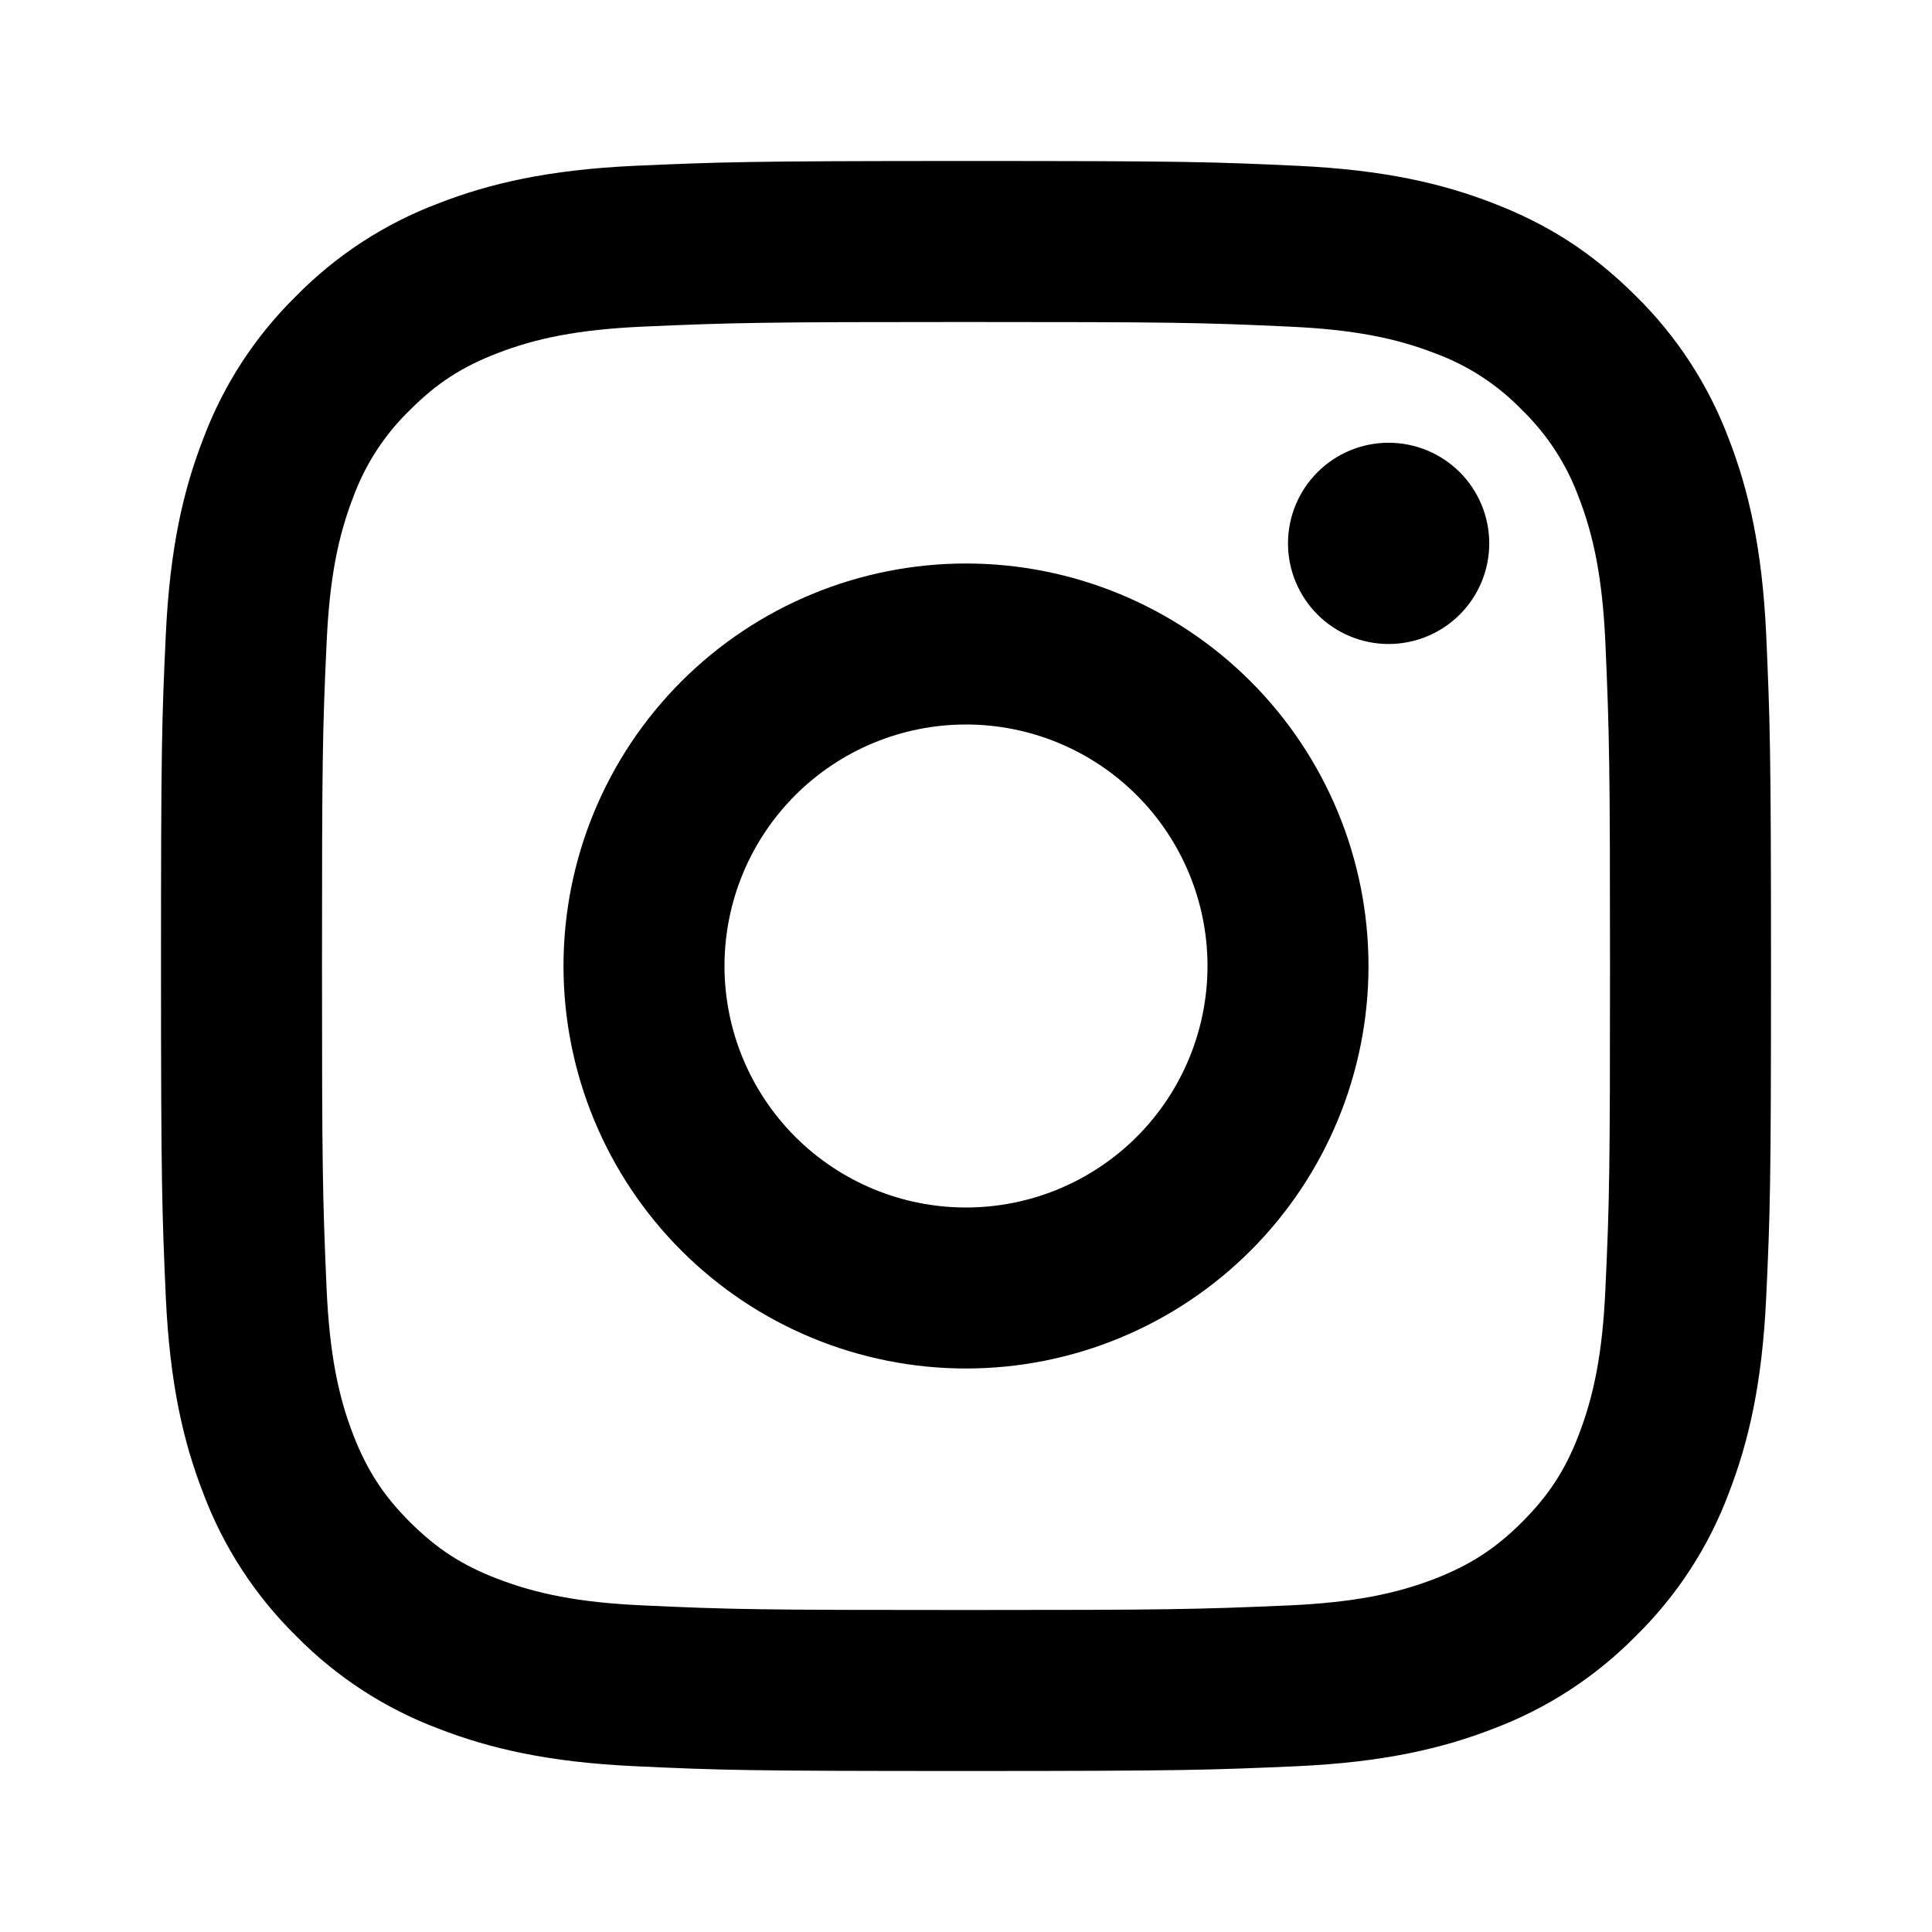
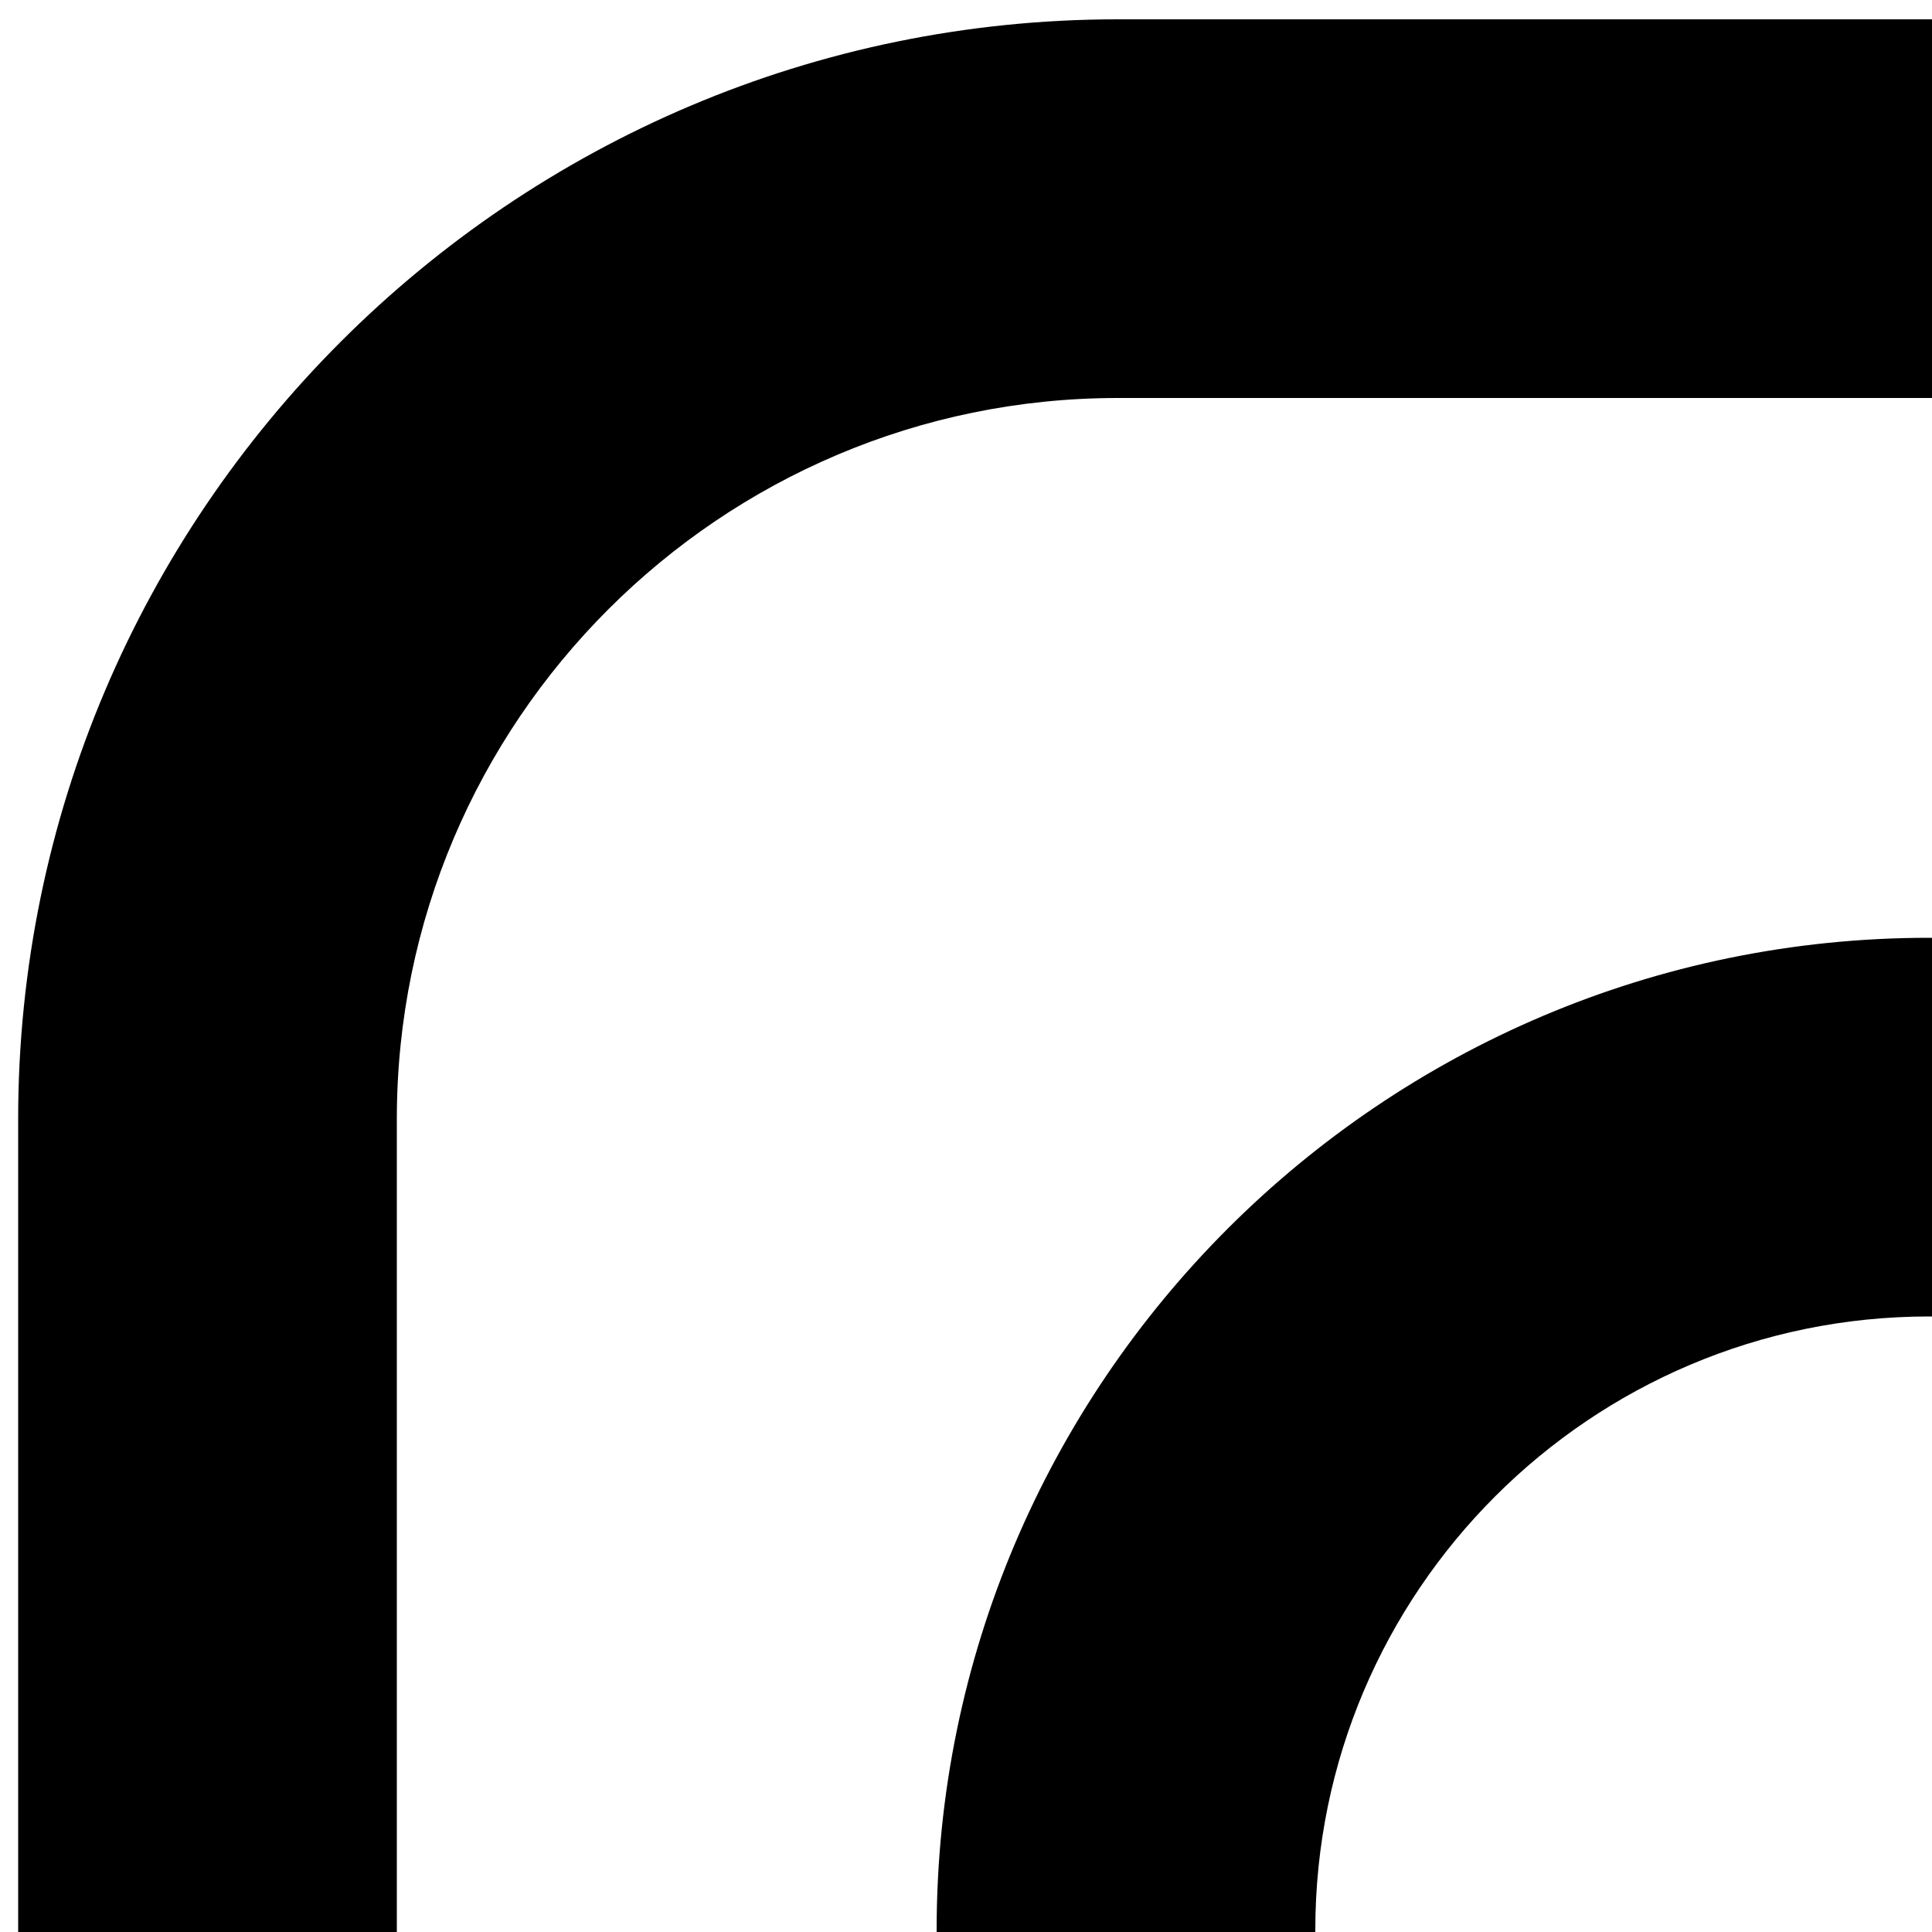
- <svg xmlns="http://www.w3.org/2000/svg" style="fill:none" id="svg1414" version="1.1" viewBox="0 0 500 500" height="500" width="500">
-   <defs id="defs1418" />
-   <path style="fill:#000000;stroke-width:20.833" id="path1412" d="m 250,187.5 c -16.575,0 -32.473,6.585 -44.194,18.306 C 194.085,217.527 187.5,233.425 187.5,250 c 0,16.575 6.585,32.473 18.306,44.194 C 217.527,305.915 233.425,312.5 250,312.5 c 16.575,0 32.473,-6.585 44.194,-18.306 C 305.915,282.473 312.5,266.575 312.5,250 c 0,-16.575 -6.585,-32.473 -18.306,-44.194 C 282.473,194.085 266.575,187.5 250,187.5 Z m 0,-41.667 c 27.627,0 54.123,10.975 73.656,30.51 19.535,19.535 30.51,46.03 30.51,73.657 0,27.627 -10.975,54.123 -30.51,73.656 -19.533,19.535 -46.029,30.51 -73.656,30.51 -27.627,0 -54.122,-10.975 -73.657,-30.51 C 156.808,304.123 145.833,277.627 145.833,250 c 0,-27.627 10.975,-54.122 30.51,-73.657 19.535,-19.535 46.03,-30.51 73.657,-30.51 z M 385.417,140.625 c 0,6.907 -2.744,13.53 -7.627,18.414 -4.883,4.884 -11.508,7.628 -18.415,7.628 -6.906,0 -13.531,-2.744 -18.415,-7.628 -4.883,-4.884 -7.627,-11.508 -7.627,-18.414 0,-6.907 2.744,-13.53 7.627,-18.414 4.883,-4.884 11.508,-7.628 18.415,-7.628 6.906,0 13.531,2.744 18.415,7.628 4.883,4.884 7.627,11.508 7.627,18.414 z M 250,83.333 c -51.542,0 -59.958,0.146 -83.938,1.208 -16.333,0.771 -27.292,2.958 -37.458,6.917 -9.042,3.5 -15.562,7.688 -22.5,14.646 -6.521,6.3 -11.534,13.991 -14.667,22.5 -3.958,10.208 -6.146,21.146 -6.896,37.458 -1.083,23 -1.208,31.042 -1.208,83.938 0,51.542 0.146,59.958 1.208,83.938 0.771,16.312 2.958,27.292 6.896,37.438 3.542,9.062 7.708,15.583 14.625,22.5 7.021,7 13.542,11.188 22.5,14.646 10.292,3.979 21.25,6.188 37.5,6.938 23,1.083 31.042,1.208 83.938,1.208 51.542,0 59.958,-0.146 83.938,-1.208 16.292,-0.771 27.271,-2.958 37.438,-6.896 9.021,-3.521 15.583,-7.708 22.5,-14.625 7.021,-7.021 11.208,-13.542 14.667,-22.5 3.958,-10.271 6.167,-21.25 6.917,-37.5 1.083,-23 1.208,-31.042 1.208,-83.938 0,-51.542 -0.146,-59.958 -1.208,-83.938 -0.771,-16.292 -2.958,-27.292 -6.917,-37.458 -3.14,-8.5 -8.144,-16.188 -14.646,-22.5 -6.298,-6.524 -13.99,-11.538 -22.5,-14.667 -10.208,-3.958 -21.167,-6.146 -37.458,-6.896 -23,-1.083 -31.042,-1.208 -83.938,-1.208 z m 0,-41.667 c 56.604,0 63.667,0.208 85.875,1.25 22.188,1.042 37.292,4.521 50.583,9.688 13.75,5.292 25.333,12.458 36.917,24.021 10.594,10.415 18.792,23.012 24.021,36.917 5.146,13.271 8.646,28.396 9.688,50.583 0.979,22.208 1.25,29.271 1.25,85.875 0,56.604 -0.208,63.667 -1.25,85.875 -1.042,22.188 -4.542,37.292 -9.688,50.583 -5.215,13.912 -13.415,26.512 -24.021,36.917 -10.417,10.59 -23.015,18.788 -36.917,24.021 -13.271,5.146 -28.396,8.646 -50.583,9.688 -22.208,0.979 -29.271,1.25 -85.875,1.25 -56.604,0 -63.667,-0.208 -85.875,-1.25 -22.188,-1.042 -37.292,-4.542 -50.583,-9.688 C 99.632,442.177 87.032,433.977 76.625,423.375 66.029,412.963 57.832,400.365 52.604,386.458 47.437,373.188 43.958,358.062 42.917,335.875 c -0.979,-22.208 -1.25,-29.271 -1.25,-85.875 0,-56.604 0.208,-63.667 1.25,-85.875 1.042,-22.208 4.521,-37.292 9.688,-50.583 C 57.817,99.629 66.017,87.027 76.625,76.625 87.035,66.026 99.634,57.828 113.542,52.604 c 13.292,-5.167 28.375,-8.646 50.583,-9.688 22.208,-0.979 29.271,-1.25 85.875,-1.25 z" />
+ <svg xmlns="http://www.w3.org/2000/svg" height="500" width="500">
+   <glyph glyph-name="instagram" unicode="" horiz-adv-x="1000" />
+   <path d="M499.2 242.7c-141.6 0-256.8 115.2-256.8 256.8-2.842170943040401e-14 141.6 115.2 256.7 256.8 256.7 141.6 0 256.7-115.2 256.7-256.7 0.1-141.6-115.1-256.8-256.7-256.8z m0 415.6c-87.6 0-158.8-71.2-158.8-158.8 0-87.6 71.2-158.8 158.8-158.8 87.6 0 158.8 71.2 158.8 158.8 0 87.6-71.2 158.8-158.8 158.8z m209.9-653.3h-419.8c-156.9 0-284.6 127.7-284.6 284.6v419.8c1.1546319456101628e-14 156.9 127.7 284.6 284.6 284.6h419.8c156.9 0 284.6-127.7 284.6-284.6v-419.8c0-156.9-127.6-284.6-284.6-284.6z m186.7 704.4c0 102.9-83.8 186.6-186.7 186.6h-419.8c-102.9 0-186.6-83.7-186.6-186.6v-419.8c1.4210854715202004e-14-102.9 83.7-186.6 186.6-186.6h419.8c102.9 0 186.6 83.7 186.6 186.6v419.8z m-136.3-540.9c-37 0-67.2 30.1-67.2 67.2 0 37 30.1 67.2 67.2 67.2 37 0 67.2-30.1 67.2-67.2s-30.2-67.2-67.2-67.2z" />
</svg>
